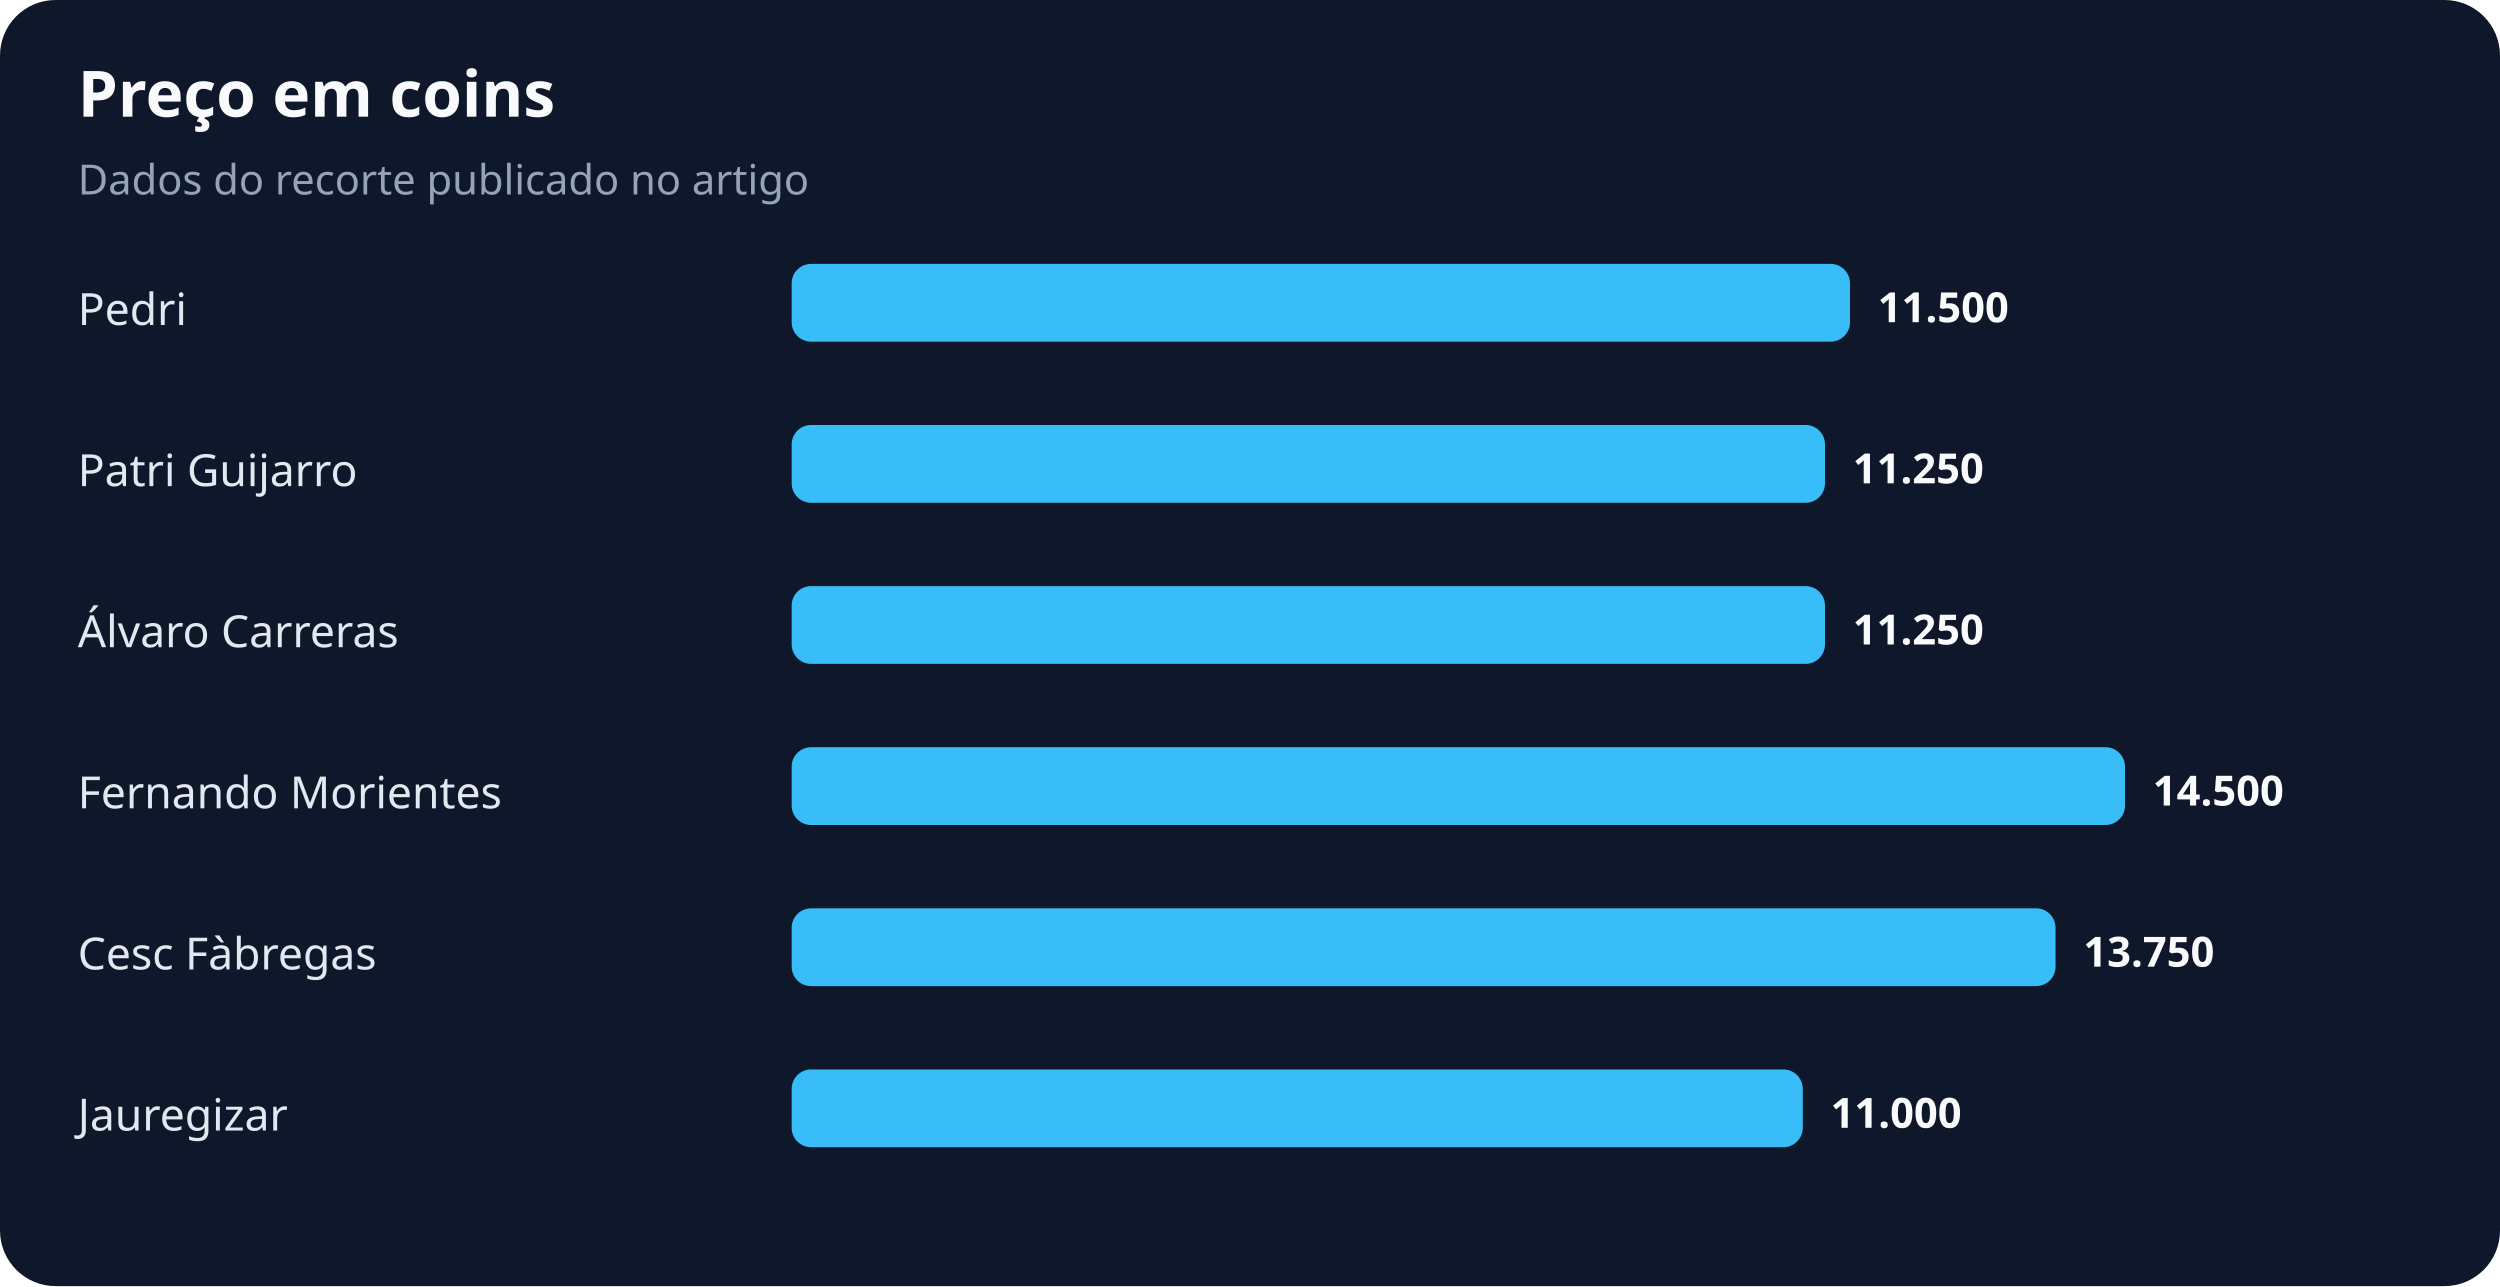
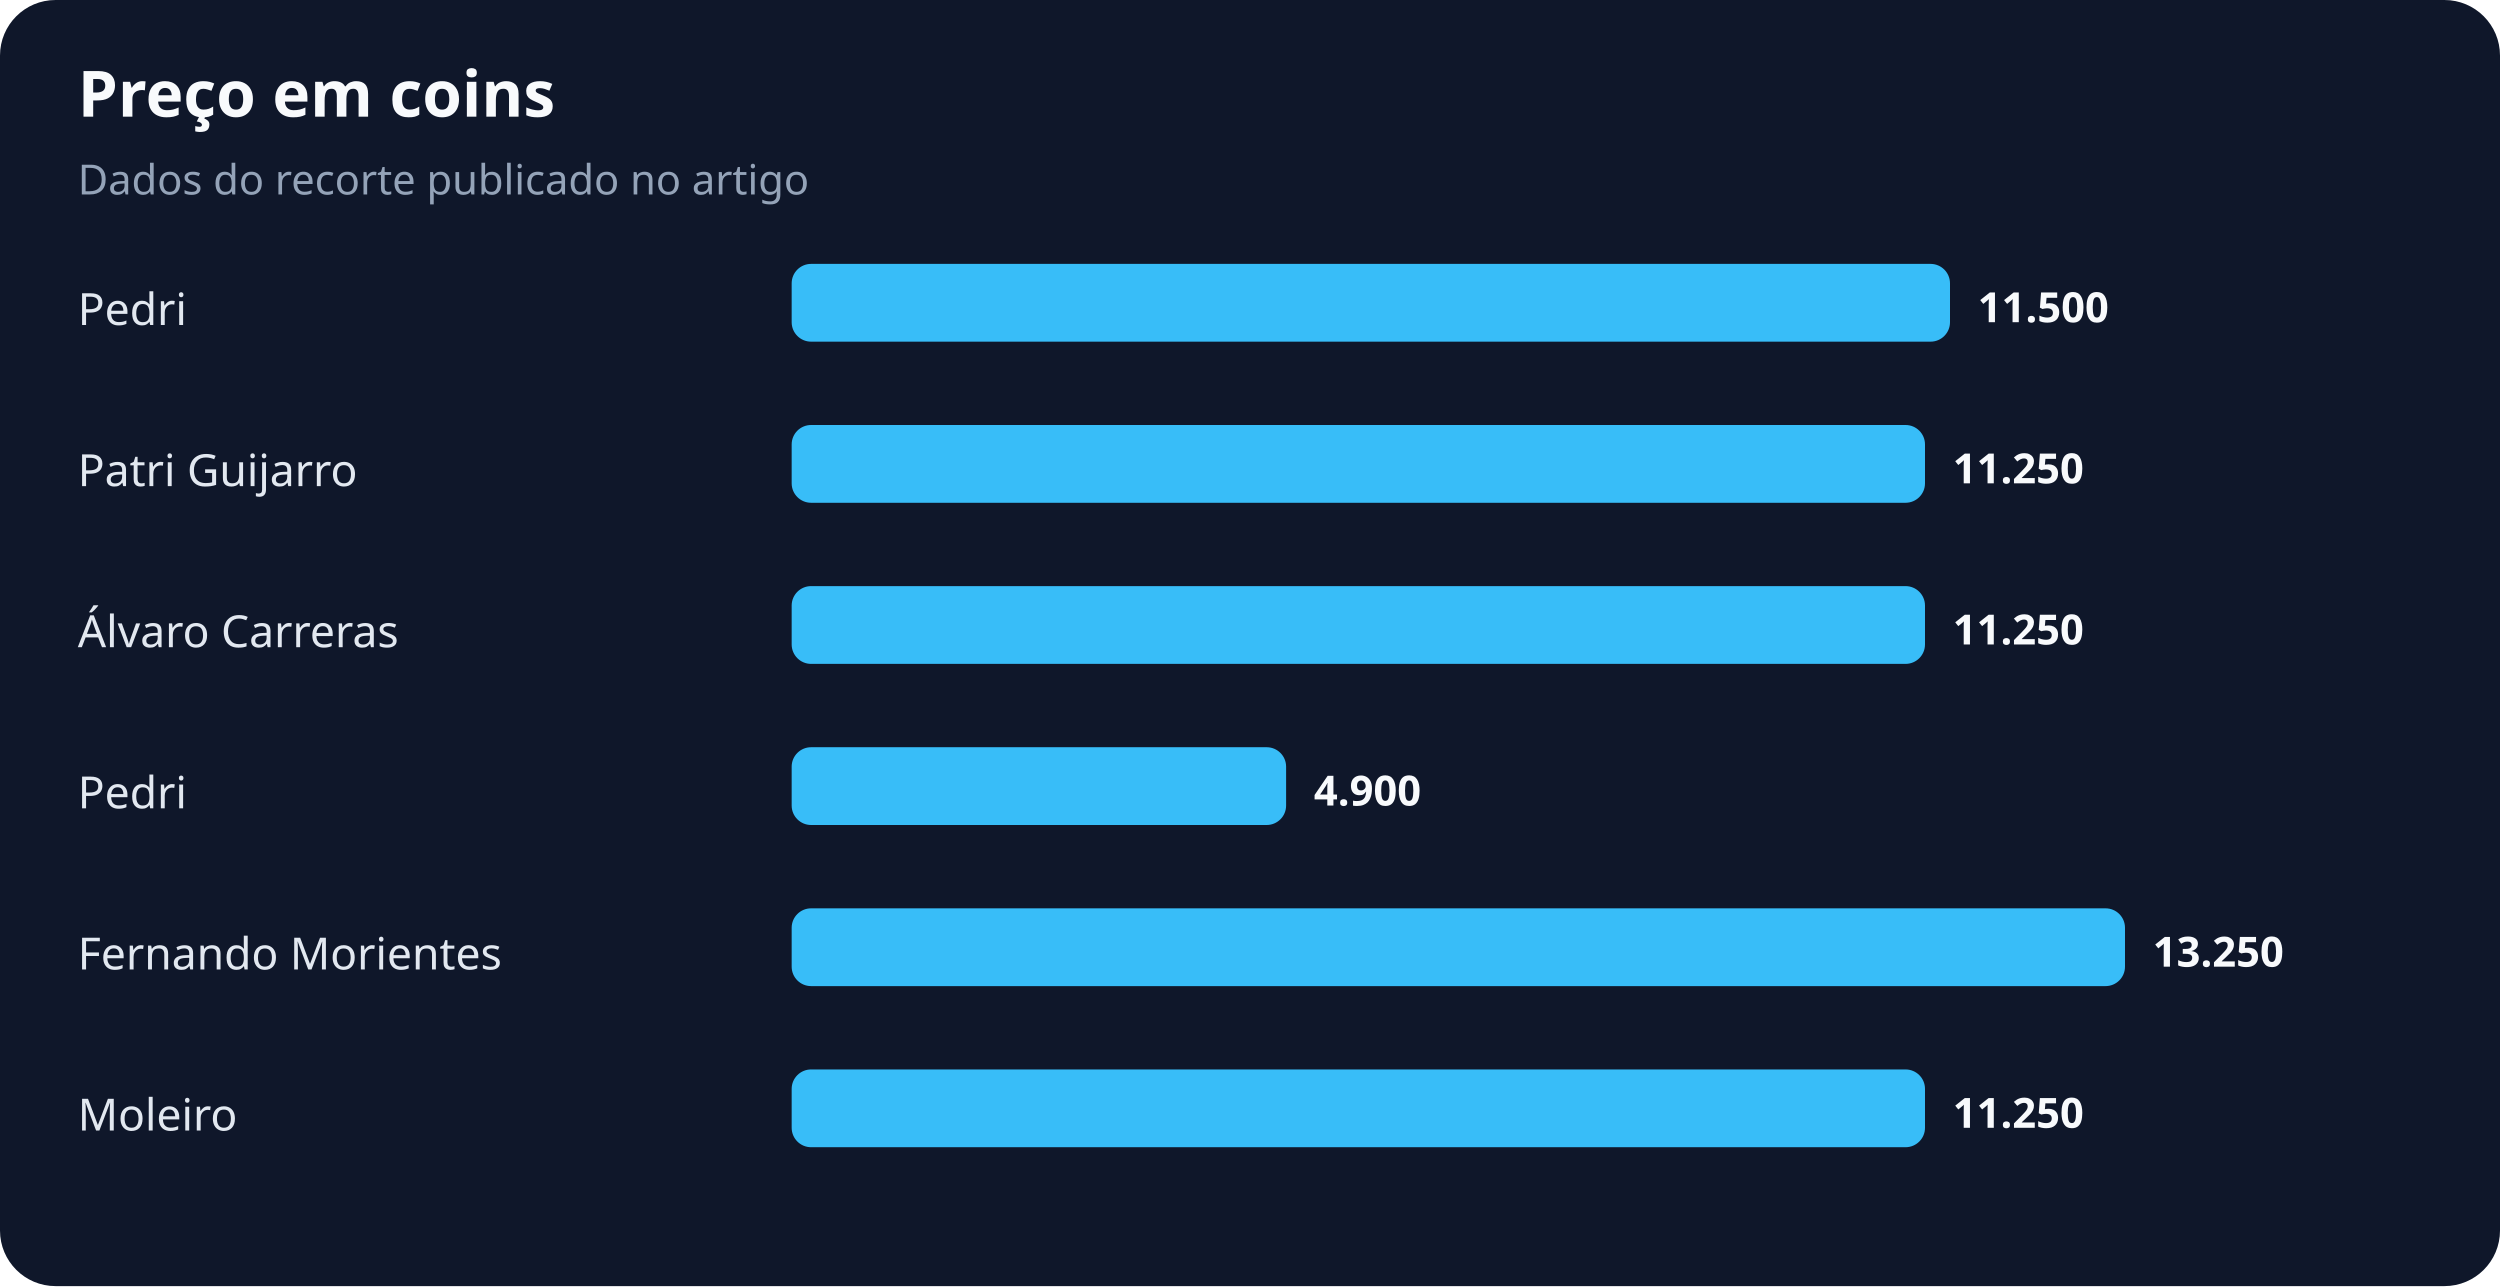
<svg xmlns="http://www.w3.org/2000/svg" width="900" height="463" viewBox="0 0 900 463" role="img" aria-labelledby="title desc">
  <rect width="100%" height="100%" rx="20" fill="#0f172a" />
  <text x="28" y="42" fill="#f8fafc" font-family="system-ui,sans-serif" font-size="23" font-weight="700">Preço em coins</text>
  <text x="28" y="70" fill="#94a3b8" font-family="system-ui,sans-serif" font-size="15">Dados do recorte publicado no artigo</text>
  <text x="28" y="117" fill="#e2e8f0" font-family="system-ui,sans-serif" font-size="16">Pedri</text>
-   <rect x="285" y="95" width="381" height="28" rx="7" fill="#38bdf8" />
-   <text x="676" y="116" fill="#f8fafc" font-family="system-ui,sans-serif" font-size="15" font-weight="700">11.500</text>
+   <rect x="285" y="95" width="417" height="28" rx="7" fill="#38bdf8" />
+   <text x="712" y="116" fill="#f8fafc" font-family="system-ui,sans-serif" font-size="15" font-weight="700">11.500</text>
  <text x="28" y="175" fill="#e2e8f0" font-family="system-ui,sans-serif" font-size="16">Patri Guijarro</text>
-   <rect x="285" y="153" width="372" height="28" rx="7" fill="#38bdf8" />
-   <text x="667" y="174" fill="#f8fafc" font-family="system-ui,sans-serif" font-size="15" font-weight="700">11.250</text>
+   <rect x="285" y="153" width="408" height="28" rx="7" fill="#38bdf8" />
+   <text x="703" y="174" fill="#f8fafc" font-family="system-ui,sans-serif" font-size="15" font-weight="700">11.250</text>
  <text x="28" y="233" fill="#e2e8f0" font-family="system-ui,sans-serif" font-size="16">Álvaro Carreras</text>
-   <rect x="285" y="211" width="372" height="28" rx="7" fill="#38bdf8" />
-   <text x="667" y="232" fill="#f8fafc" font-family="system-ui,sans-serif" font-size="15" font-weight="700">11.250</text>
-   <text x="28" y="291" fill="#e2e8f0" font-family="system-ui,sans-serif" font-size="16">Fernando Morientes</text>
-   <rect x="285" y="269" width="480" height="28" rx="7" fill="#38bdf8" />
-   <text x="775" y="290" fill="#f8fafc" font-family="system-ui,sans-serif" font-size="15" font-weight="700">14.500</text>
-   <text x="28" y="349" fill="#e2e8f0" font-family="system-ui,sans-serif" font-size="16">Cesc Fàbregas</text>
-   <rect x="285" y="327" width="455" height="28" rx="7" fill="#38bdf8" />
-   <text x="750" y="348" fill="#f8fafc" font-family="system-ui,sans-serif" font-size="15" font-weight="700">13.750</text>
-   <text x="28" y="407" fill="#e2e8f0" font-family="system-ui,sans-serif" font-size="16">Jauregizar</text>
-   <rect x="285" y="385" width="364" height="28" rx="7" fill="#38bdf8" />
-   <text x="659" y="406" fill="#f8fafc" font-family="system-ui,sans-serif" font-size="15" font-weight="700">11.000</text>
+   <rect x="285" y="211" width="408" height="28" rx="7" fill="#38bdf8" />
+   <text x="703" y="232" fill="#f8fafc" font-family="system-ui,sans-serif" font-size="15" font-weight="700">11.250</text>
+   <text x="28" y="291" fill="#e2e8f0" font-family="system-ui,sans-serif" font-size="16">Pedri</text>
+   <rect x="285" y="269" width="178" height="28" rx="7" fill="#38bdf8" />
+   <text x="473" y="290" fill="#f8fafc" font-family="system-ui,sans-serif" font-size="15" font-weight="700">4.900</text>
+   <text x="28" y="349" fill="#e2e8f0" font-family="system-ui,sans-serif" font-size="16">Fernando Morientes</text>
+   <rect x="285" y="327" width="480" height="28" rx="7" fill="#38bdf8" />
+   <text x="775" y="348" fill="#f8fafc" font-family="system-ui,sans-serif" font-size="15" font-weight="700">13.250</text>
+   <text x="28" y="407" fill="#e2e8f0" font-family="system-ui,sans-serif" font-size="16">Moleiro</text>
+   <rect x="285" y="385" width="408" height="28" rx="7" fill="#38bdf8" />
+   <text x="703" y="406" fill="#f8fafc" font-family="system-ui,sans-serif" font-size="15" font-weight="700">11.250</text>
</svg>
